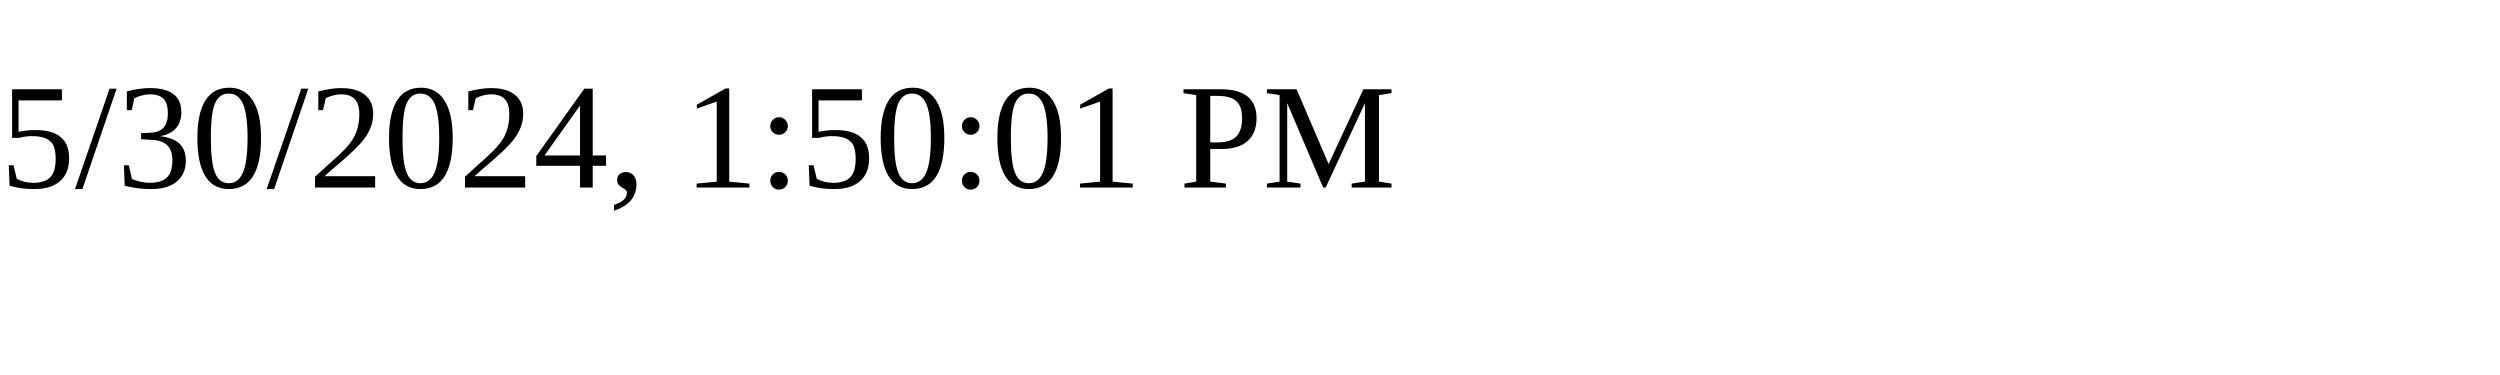
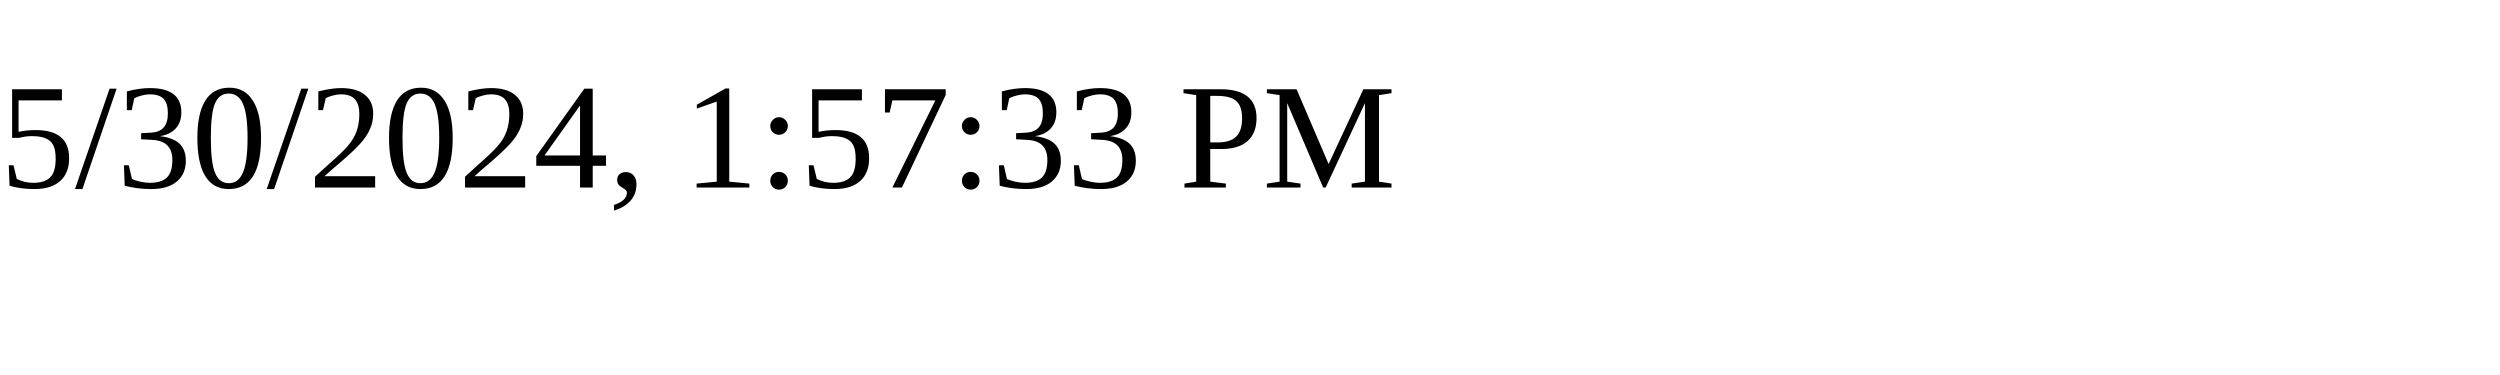
<svg xmlns="http://www.w3.org/2000/svg" height="30" width="200">
-   <text x="0" y="15">5/30/2024, 1:50:01 PM</text>
+   <text x="0" y="15">5/30/2024, 1:57:33 PM</text>
</svg>
